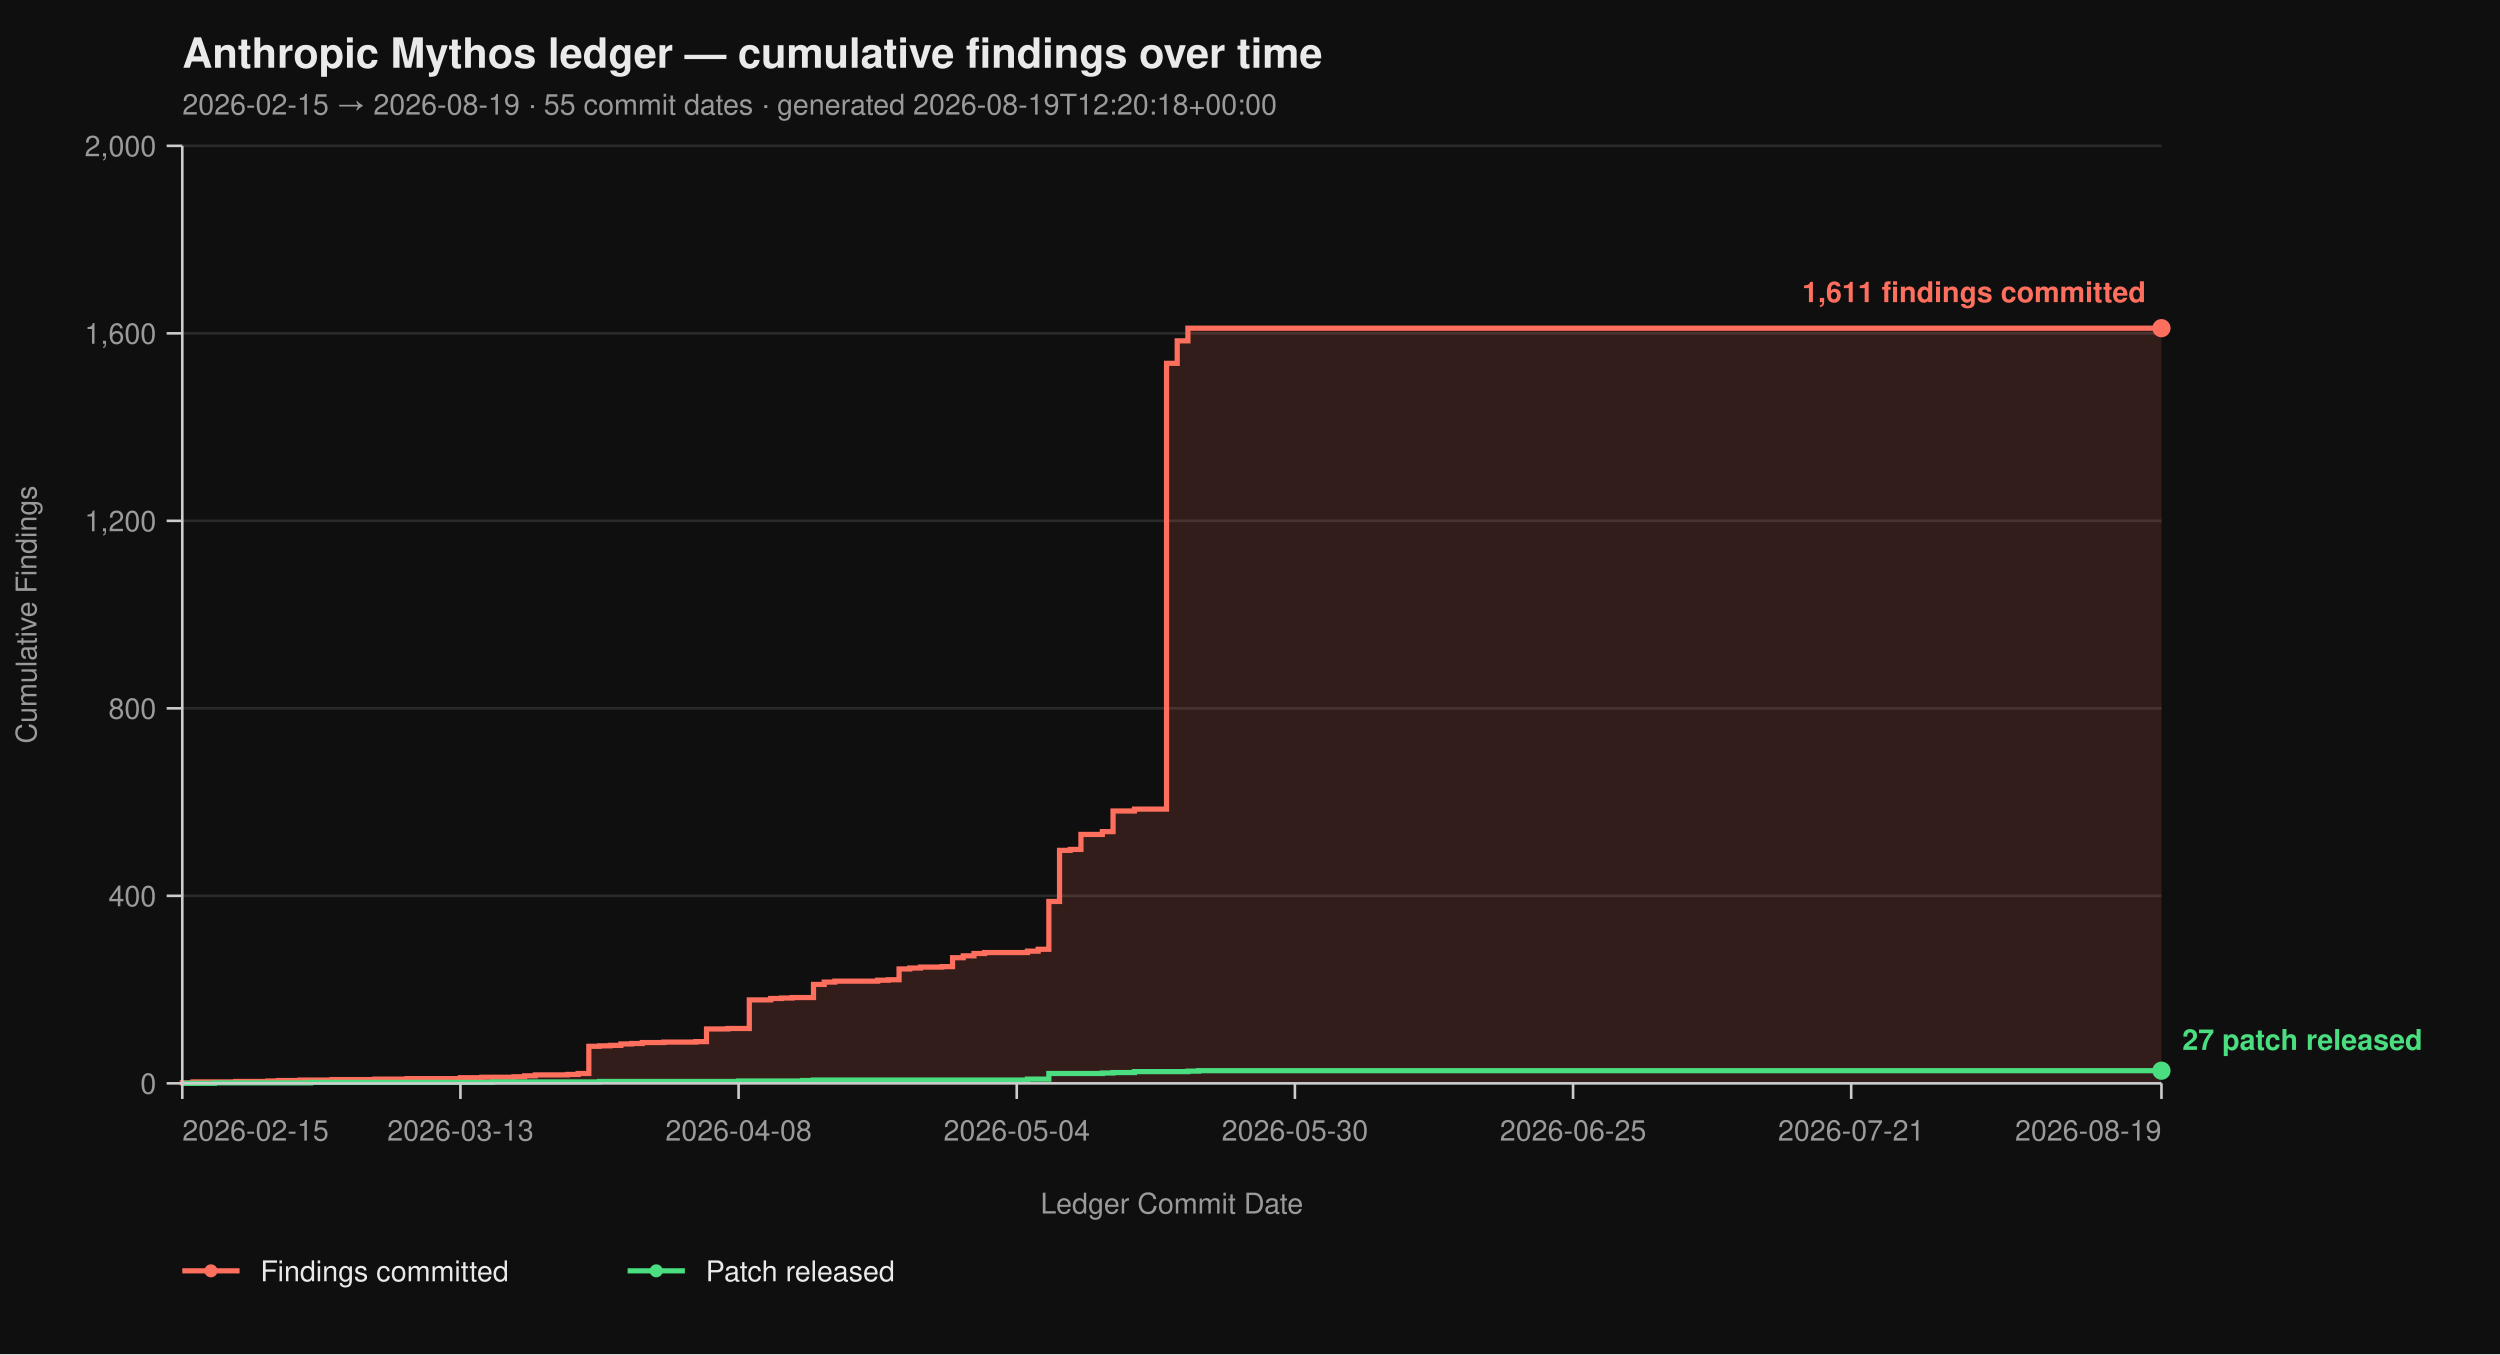
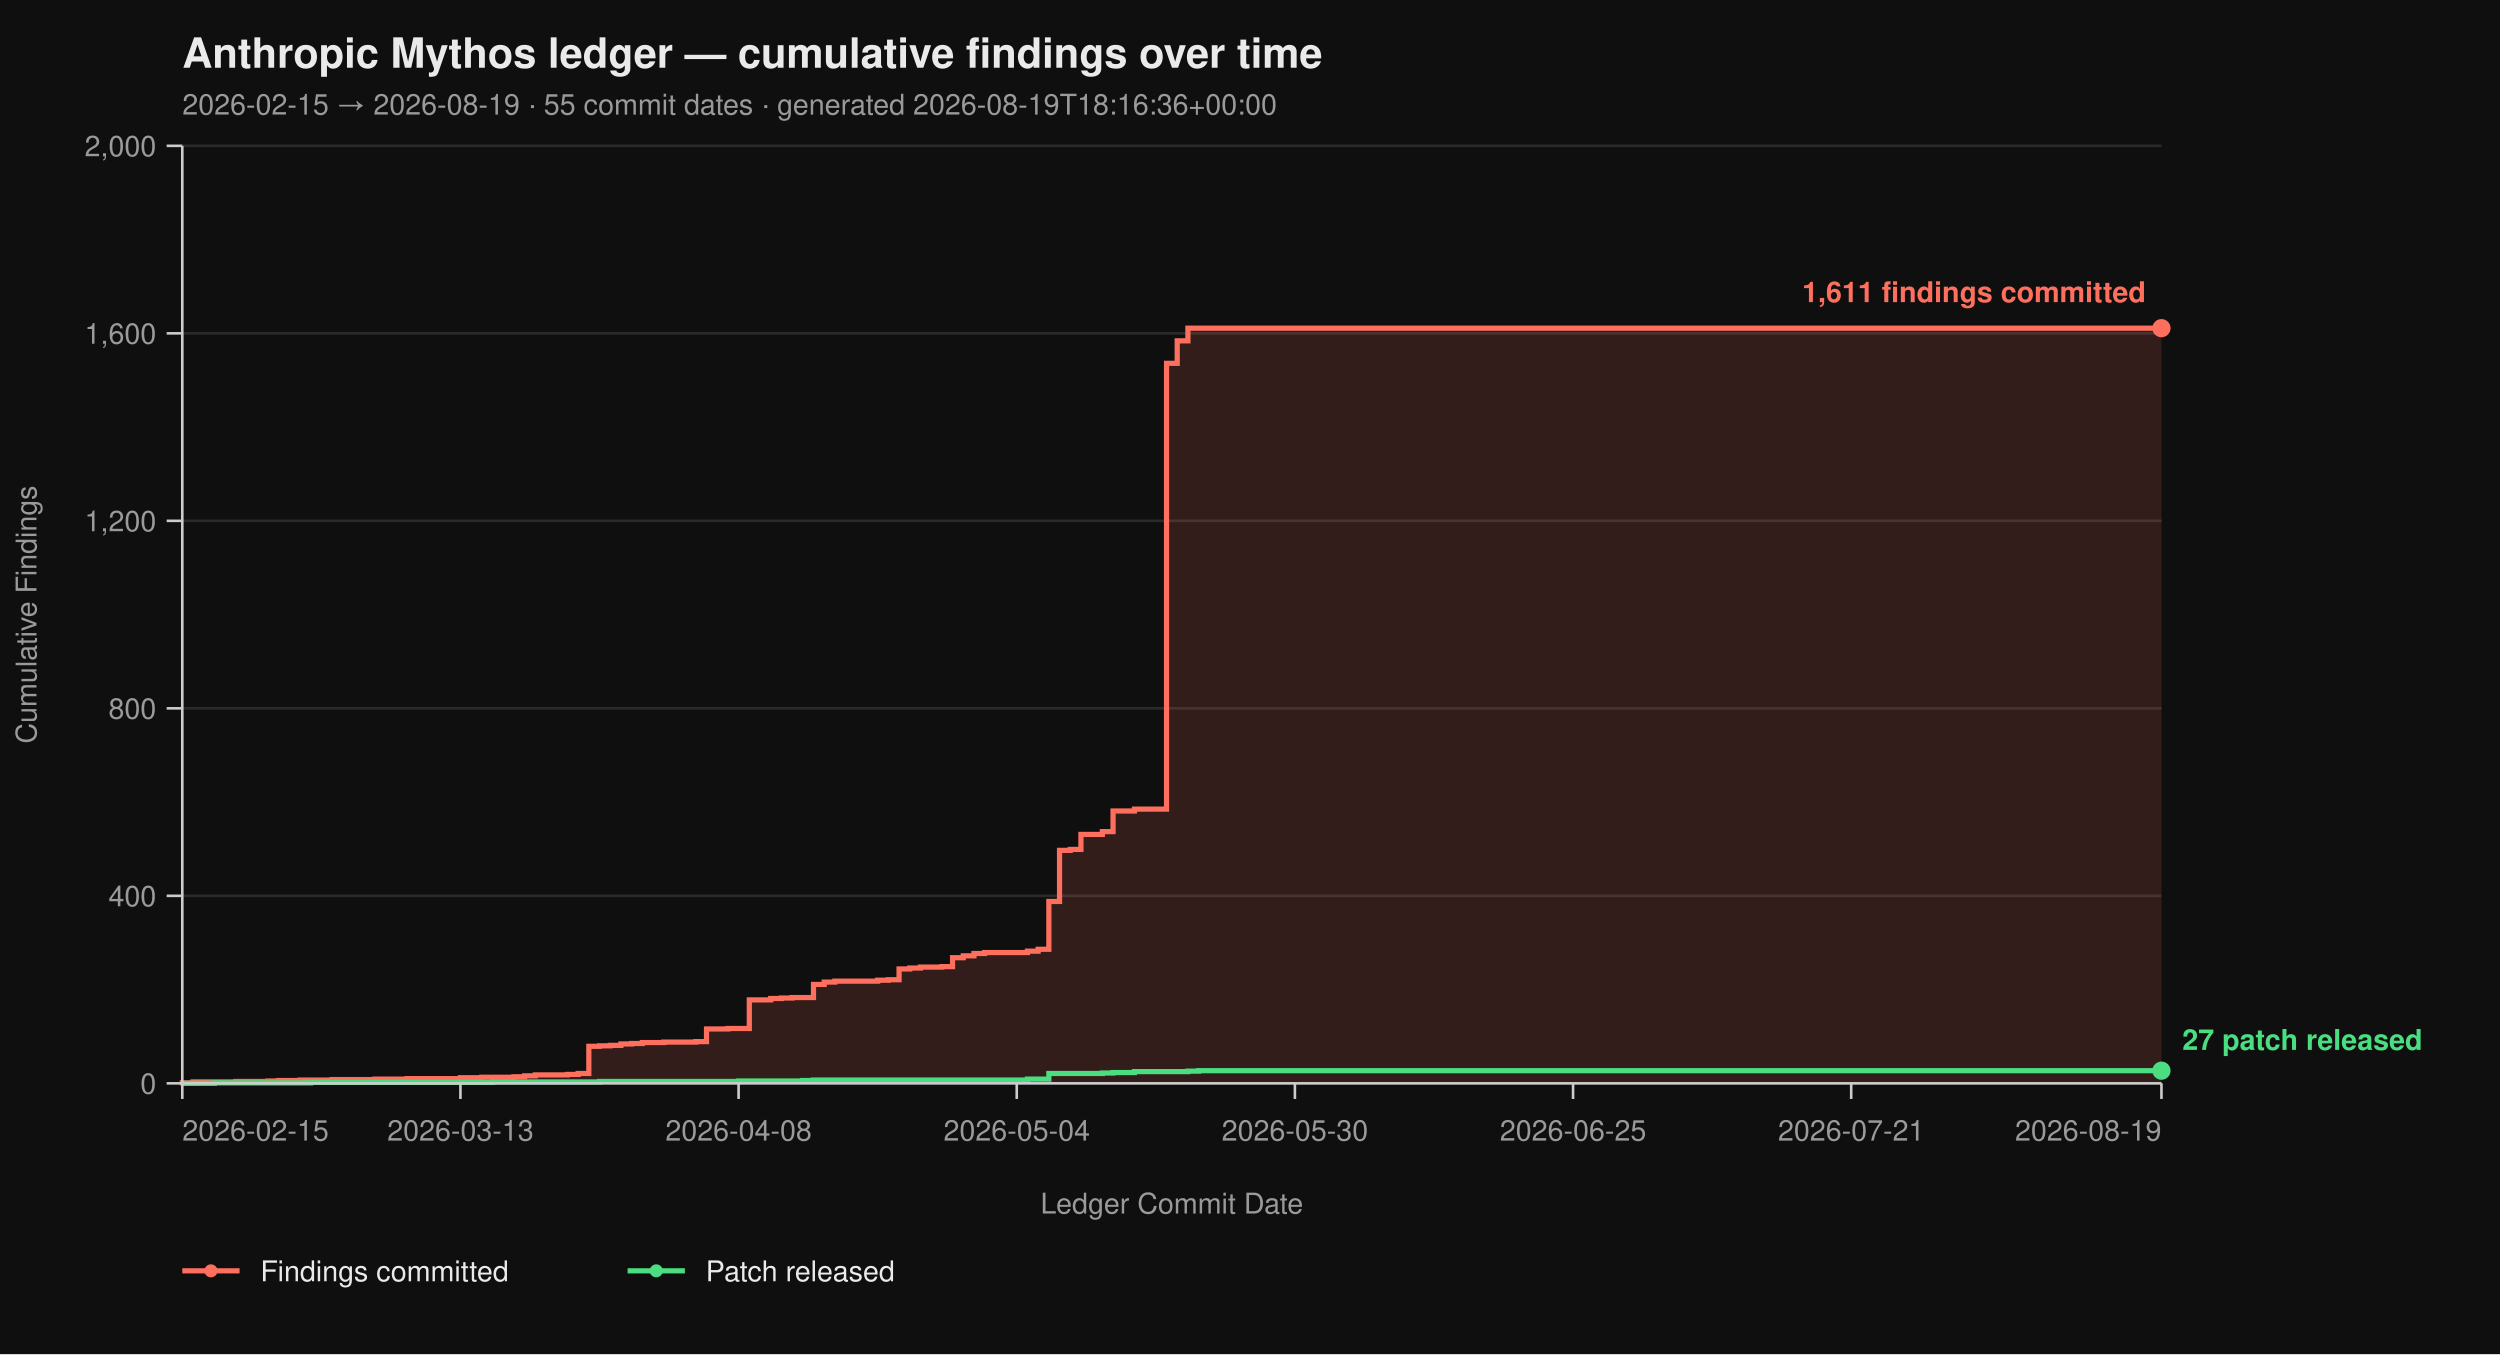
<svg xmlns="http://www.w3.org/2000/svg" viewBox="0 0 960 520" width="960" height="520" font-family="-apple-system, BlinkMacSystemFont, 'Segoe UI', Helvetica, Arial, sans-serif">
  <rect width="100%" height="100%" fill="#0f0f0f" />
  <text x="70" y="26" fill="#eaeaea" font-size="16" font-weight="700">Anthropic Mythos ledger — cumulative findings over time</text>
-   <text x="70" y="44" fill="#9a9a9a" font-size="11">2026-02-15 → 2026-08-19  ·  55 commit dates  ·  generated 2026-08-19T12:20:18+00:00</text>
+   <text x="70" y="44" fill="#9a9a9a" font-size="11">2026-02-15 → 2026-08-19  ·  55 commit dates  ·  generated 2026-08-19T18:16:36+00:00</text>
  <line x1="70" y1="416.00" x2="830" y2="416.00" stroke="#2a2a2a" stroke-width="1" />
  <line x1="70" y1="344.00" x2="830" y2="344.00" stroke="#2a2a2a" stroke-width="1" />
  <line x1="70" y1="272.00" x2="830" y2="272.00" stroke="#2a2a2a" stroke-width="1" />
  <line x1="70" y1="200.00" x2="830" y2="200.00" stroke="#2a2a2a" stroke-width="1" />
  <line x1="70" y1="128.00" x2="830" y2="128.00" stroke="#2a2a2a" stroke-width="1" />
  <line x1="70" y1="56.00" x2="830" y2="56.00" stroke="#2a2a2a" stroke-width="1" />
  <path d="M 70.00 416.00 L 70.00 416.00 L 70.00 415.82 L 74.11 415.82 L 74.11 415.46 L 90.54 415.46 L 90.54 415.28 L 102.86 415.28 L 102.86 415.10 L 106.97 415.10 L 106.97 414.92 L 115.19 414.92 L 115.19 414.74 L 127.51 414.74 L 127.51 414.56 L 143.95 414.56 L 143.95 414.38 L 156.27 414.38 L 156.27 414.20 L 176.81 414.20 L 176.81 413.84 L 185.03 413.84 L 185.03 413.66 L 197.35 413.66 L 197.35 413.48 L 201.46 413.48 L 201.46 413.12 L 205.57 413.12 L 205.57 412.76 L 217.89 412.76 L 217.89 412.58 L 222.00 412.58 L 222.00 412.22 L 226.11 412.22 L 226.11 401.78 L 230.22 401.78 L 230.22 401.60 L 234.32 401.60 L 234.32 401.42 L 238.43 401.42 L 238.43 400.88 L 242.54 400.88 L 242.54 400.70 L 246.65 400.70 L 246.65 400.34 L 254.86 400.34 L 254.86 400.16 L 267.19 400.16 L 267.19 399.98 L 271.30 399.98 L 271.30 395.12 L 279.51 395.12 L 279.51 394.94 L 287.73 394.94 L 287.73 383.96 L 295.95 383.96 L 295.95 383.42 L 300.05 383.42 L 300.05 383.24 L 304.16 383.24 L 304.16 383.06 L 312.38 383.06 L 312.38 378.02 L 316.49 378.02 L 316.49 377.12 L 320.59 377.12 L 320.59 376.76 L 337.03 376.76 L 337.03 376.40 L 341.14 376.40 L 341.14 376.22 L 345.24 376.22 L 345.24 372.08 L 349.35 372.08 L 349.35 371.72 L 353.46 371.72 L 353.46 371.36 L 361.68 371.36 L 361.68 371.18 L 365.78 371.18 L 365.78 367.76 L 369.89 367.76 L 369.89 367.04 L 374.00 367.04 L 374.00 366.14 L 378.11 366.14 L 378.11 365.78 L 394.54 365.78 L 394.54 365.24 L 398.65 365.24 L 398.65 364.52 L 402.76 364.52 L 402.76 346.16 L 406.86 346.16 L 406.86 326.54 L 410.97 326.54 L 410.97 326.18 L 415.08 326.18 L 415.08 320.42 L 423.30 320.42 L 423.30 319.34 L 427.41 319.34 L 427.41 311.42 L 435.62 311.42 L 435.62 310.70 L 447.95 310.70 L 447.95 139.52 L 452.05 139.52 L 452.05 130.88 L 456.16 130.88 L 456.16 126.02 L 830.00 126.02 L 830.00 416.00 Z" fill="#ff6f5e26" stroke="none" />
  <path d="M 70.00 416.00 L 70.00 416.00 L 70.00 415.82 L 74.11 415.82 L 74.11 415.46 L 90.54 415.46 L 90.54 415.28 L 102.86 415.28 L 102.86 415.10 L 106.97 415.10 L 106.97 414.92 L 115.19 414.92 L 115.19 414.74 L 127.51 414.74 L 127.51 414.56 L 143.95 414.56 L 143.95 414.38 L 156.27 414.38 L 156.27 414.20 L 176.81 414.20 L 176.81 413.84 L 185.03 413.84 L 185.03 413.66 L 197.35 413.66 L 197.35 413.48 L 201.46 413.48 L 201.46 413.12 L 205.57 413.12 L 205.57 412.76 L 217.89 412.76 L 217.89 412.58 L 222.00 412.58 L 222.00 412.22 L 226.11 412.22 L 226.11 401.78 L 230.22 401.78 L 230.22 401.60 L 234.32 401.60 L 234.32 401.42 L 238.43 401.42 L 238.43 400.88 L 242.54 400.88 L 242.54 400.70 L 246.65 400.70 L 246.65 400.34 L 254.86 400.34 L 254.86 400.16 L 267.19 400.16 L 267.19 399.98 L 271.30 399.98 L 271.30 395.12 L 279.51 395.12 L 279.51 394.94 L 287.73 394.94 L 287.73 383.96 L 295.95 383.96 L 295.95 383.42 L 300.05 383.42 L 300.05 383.24 L 304.16 383.24 L 304.16 383.06 L 312.38 383.06 L 312.38 378.02 L 316.49 378.02 L 316.49 377.12 L 320.59 377.12 L 320.59 376.76 L 337.03 376.76 L 337.03 376.40 L 341.14 376.40 L 341.14 376.22 L 345.24 376.22 L 345.24 372.08 L 349.35 372.08 L 349.35 371.72 L 353.46 371.72 L 353.46 371.36 L 361.68 371.36 L 361.68 371.18 L 365.78 371.18 L 365.78 367.76 L 369.89 367.76 L 369.89 367.04 L 374.00 367.04 L 374.00 366.14 L 378.11 366.14 L 378.11 365.78 L 394.54 365.78 L 394.54 365.24 L 398.65 365.24 L 398.65 364.52 L 402.76 364.52 L 402.76 346.16 L 406.86 346.16 L 406.86 326.54 L 410.97 326.54 L 410.97 326.18 L 415.08 326.18 L 415.08 320.42 L 423.30 320.42 L 423.30 319.34 L 427.41 319.34 L 427.41 311.42 L 435.62 311.42 L 435.62 310.70 L 447.95 310.70 L 447.95 139.52 L 452.05 139.52 L 452.05 130.88 L 456.16 130.88 L 456.16 126.02 L 830.00 126.02" fill="none" stroke="#ff6f5e" stroke-width="2" stroke-linejoin="miter" stroke-linecap="butt" />
  <path d="M 70.00 416.00 L 82.32 416.00 L 82.32 415.82 L 119.30 415.82 L 119.30 415.64 L 189.14 415.64 L 189.14 415.46 L 230.22 415.46 L 230.22 415.28 L 283.62 415.28 L 283.62 415.10 L 308.27 415.10 L 308.27 414.92 L 312.38 414.92 L 312.38 414.74 L 394.54 414.74 L 394.54 414.38 L 402.76 414.38 L 402.76 412.22 L 423.30 412.22 L 423.30 412.04 L 427.41 412.04 L 427.41 411.86 L 435.62 411.86 L 435.62 411.50 L 456.16 411.50 L 456.16 411.32 L 460.27 411.32 L 460.27 411.14 L 830.00 411.14" fill="none" stroke="#4ade80" stroke-width="2" stroke-linejoin="miter" stroke-linecap="butt" />
  <line x1="70" y1="56" x2="70" y2="416" stroke="#cccccc" stroke-width="1" />
  <line x1="70" y1="416" x2="830" y2="416" stroke="#cccccc" stroke-width="1" />
  <line x1="64" y1="416.00" x2="70" y2="416.00" stroke="#cccccc" stroke-width="1" />
  <line x1="64" y1="344.00" x2="70" y2="344.00" stroke="#cccccc" stroke-width="1" />
  <line x1="64" y1="272.00" x2="70" y2="272.00" stroke="#cccccc" stroke-width="1" />
  <line x1="64" y1="200.00" x2="70" y2="200.00" stroke="#cccccc" stroke-width="1" />
  <line x1="64" y1="128.00" x2="70" y2="128.00" stroke="#cccccc" stroke-width="1" />
  <line x1="64" y1="56.00" x2="70" y2="56.00" stroke="#cccccc" stroke-width="1" />
  <text x="60" y="420.00" text-anchor="end" fill="#9a9a9a" font-size="11">0</text>
  <text x="60" y="348.00" text-anchor="end" fill="#9a9a9a" font-size="11">400</text>
  <text x="60" y="276.00" text-anchor="end" fill="#9a9a9a" font-size="11">800</text>
  <text x="60" y="204.00" text-anchor="end" fill="#9a9a9a" font-size="11">1,200</text>
  <text x="60" y="132.00" text-anchor="end" fill="#9a9a9a" font-size="11">1,600</text>
  <text x="60" y="60.00" text-anchor="end" fill="#9a9a9a" font-size="11">2,000</text>
  <text x="14" y="236.00" fill="#9a9a9a" font-size="11" transform="rotate(-90 14 236.00)" text-anchor="middle">Cumulative Findings</text>
  <line x1="70.00" y1="416" x2="70.00" y2="422" stroke="#cccccc" stroke-width="1" />
  <line x1="176.81" y1="416" x2="176.81" y2="422" stroke="#cccccc" stroke-width="1" />
  <line x1="283.62" y1="416" x2="283.62" y2="422" stroke="#cccccc" stroke-width="1" />
  <line x1="390.43" y1="416" x2="390.43" y2="422" stroke="#cccccc" stroke-width="1" />
  <line x1="497.24" y1="416" x2="497.24" y2="422" stroke="#cccccc" stroke-width="1" />
  <line x1="604.05" y1="416" x2="604.05" y2="422" stroke="#cccccc" stroke-width="1" />
  <line x1="710.86" y1="416" x2="710.86" y2="422" stroke="#cccccc" stroke-width="1" />
  <line x1="830.00" y1="416" x2="830.00" y2="422" stroke="#cccccc" stroke-width="1" />
  <text x="70.00" y="438" text-anchor="start" fill="#9a9a9a" font-size="11">2026-02-15</text>
  <text x="176.81" y="438" text-anchor="middle" fill="#9a9a9a" font-size="11">2026-03-13</text>
  <text x="283.62" y="438" text-anchor="middle" fill="#9a9a9a" font-size="11">2026-04-08</text>
  <text x="390.43" y="438" text-anchor="middle" fill="#9a9a9a" font-size="11">2026-05-04</text>
  <text x="497.24" y="438" text-anchor="middle" fill="#9a9a9a" font-size="11">2026-05-30</text>
  <text x="604.05" y="438" text-anchor="middle" fill="#9a9a9a" font-size="11">2026-06-25</text>
  <text x="710.86" y="438" text-anchor="middle" fill="#9a9a9a" font-size="11">2026-07-21</text>
  <text x="830.00" y="438" text-anchor="end" fill="#9a9a9a" font-size="11">2026-08-19</text>
  <text x="450.00" y="466" fill="#9a9a9a" font-size="11" text-anchor="middle">Ledger Commit Date</text>
  <circle cx="830.00" cy="126.02" r="3.5" fill="#ff6f5e" />
  <text x="824.00" y="116.02" text-anchor="end" fill="#ff6f5e" font-size="11" font-weight="600">1,611 findings committed</text>
  <circle cx="830.00" cy="411.14" r="3.5" fill="#4ade80" />
  <text x="838.00" y="403.14" text-anchor="start" fill="#4ade80" font-size="11" font-weight="600">27 patch released</text>
  <line x1="70" y1="488" x2="92" y2="488" stroke="#ff6f5e" stroke-width="2" />
  <circle cx="81" cy="488" r="2.5" fill="#ff6f5e" />
  <text x="100" y="492" fill="#eaeaea" font-size="11">Findings committed</text>
  <line x1="241.0" y1="488" x2="263.0" y2="488" stroke="#4ade80" stroke-width="2" />
  <circle cx="252.0" cy="488" r="2.5" fill="#4ade80" />
  <text x="271.0" y="492" fill="#eaeaea" font-size="11">Patch released</text>
</svg>
